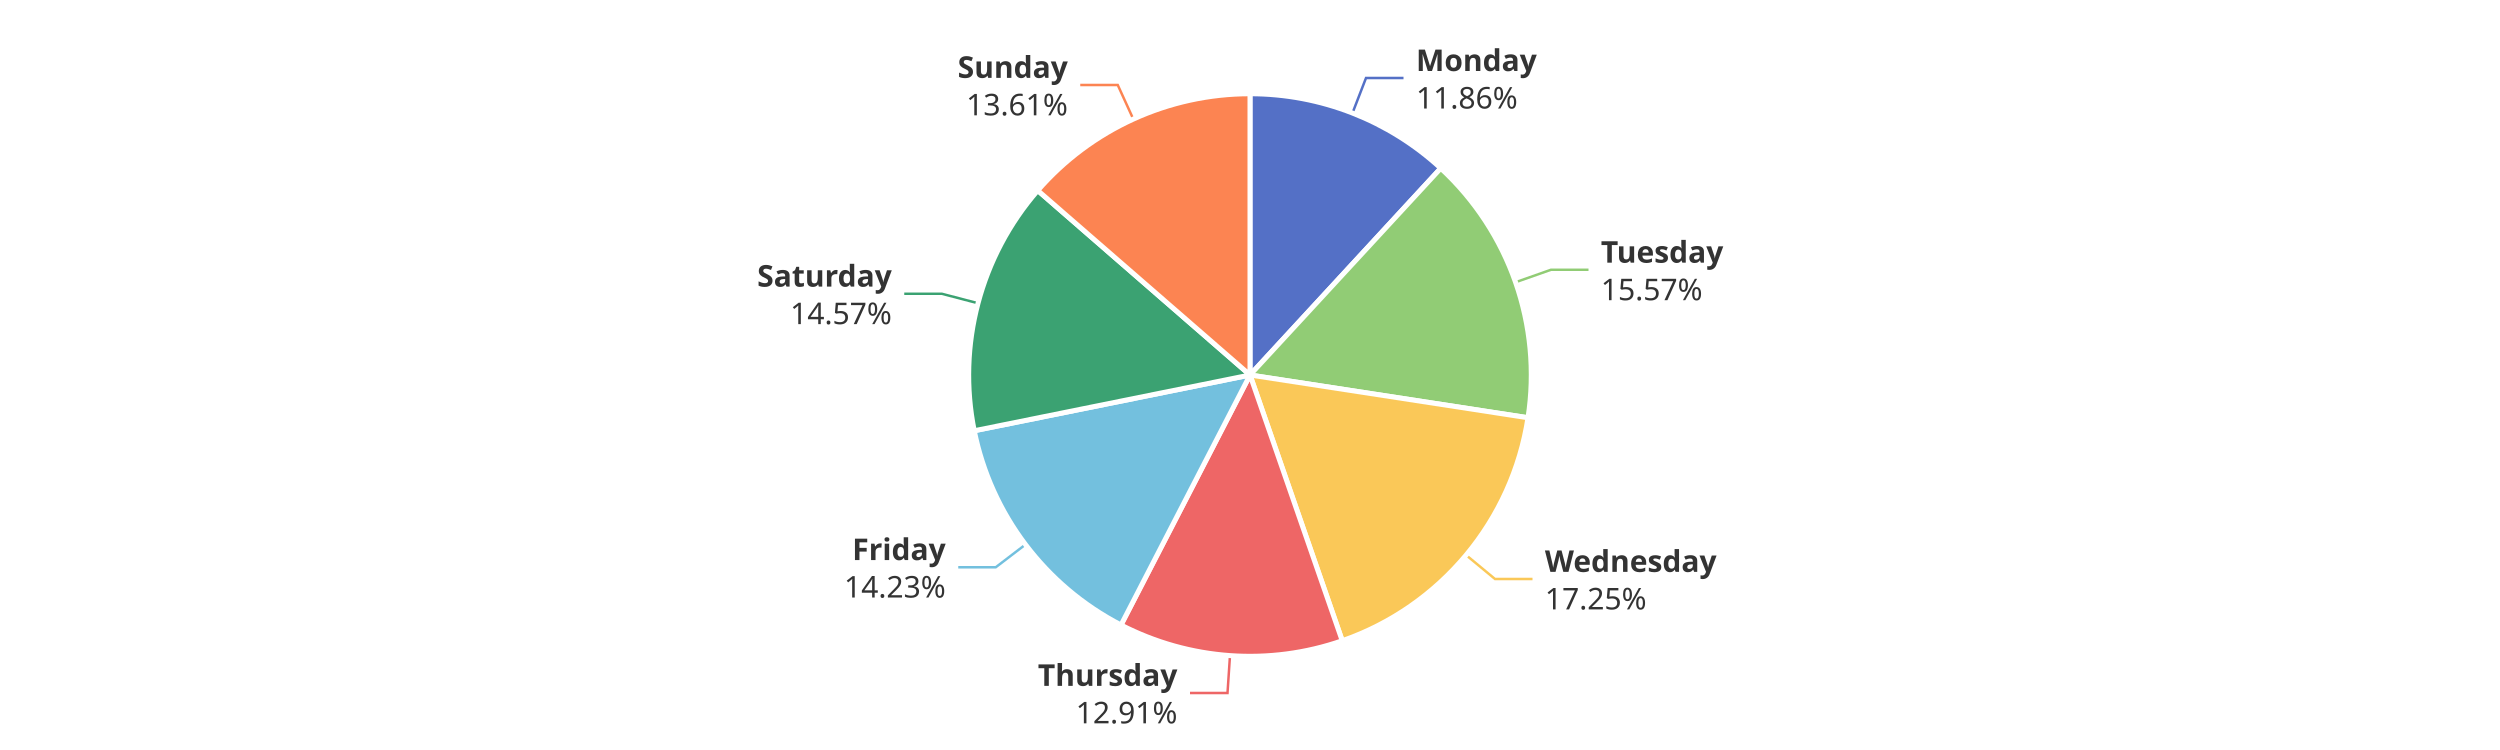
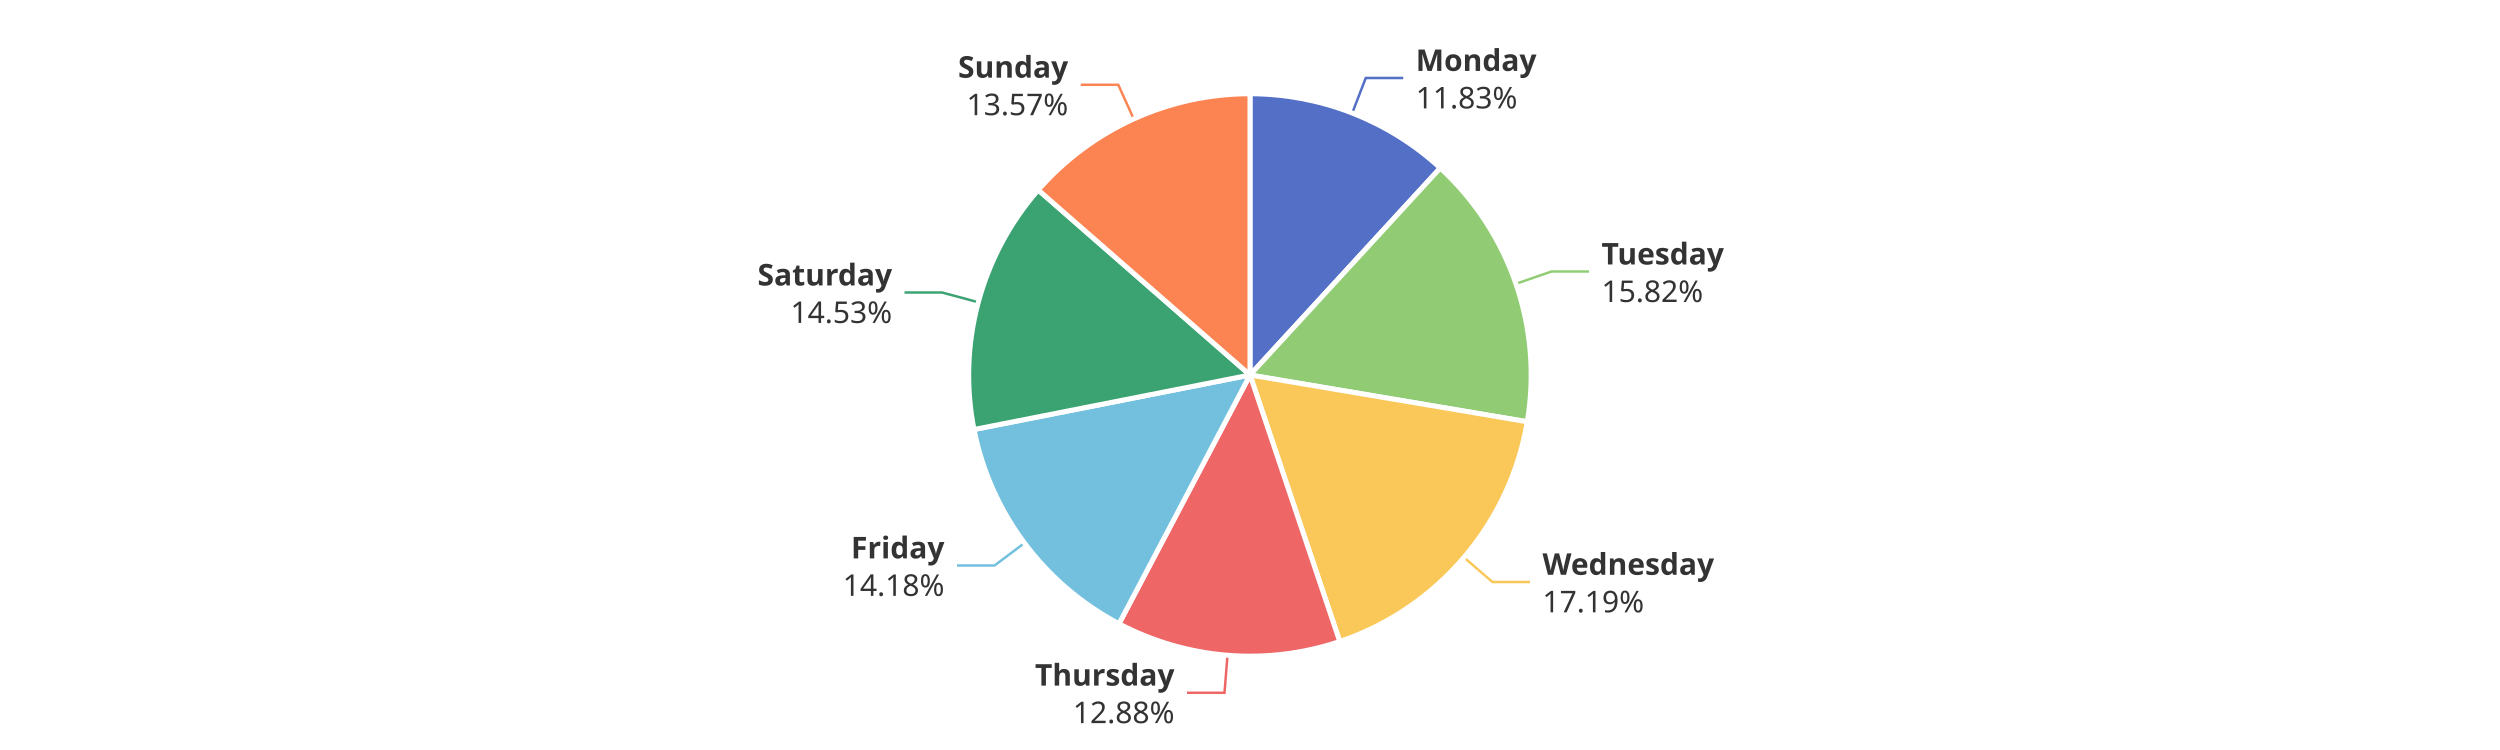
<svg xmlns="http://www.w3.org/2000/svg" width="1000" height="300" version="1.1" baseProfile="full" viewBox="0 0 1000 300">
  <rect width="1000" height="300" x="0" y="0" id="0" fill="#ffffff" />
-   <polyline points="541 45.2 546.4 31.2 561.4 31.2" fill="none" stroke="#5470c6" />
-   <polyline points="606.2 112.9 620.4 107.9 635.4 107.9" fill="none" stroke="#91cc75" />
-   <polyline points="586.4 222 598 231.6 613 231.6" fill="none" stroke="#fac858" />
-   <polyline points="492 262.2 491 277.2 476 277.2" fill="none" stroke="#ee6666" />
-   <polyline points="410.2 217.8 398.3 226.9 383.3 226.9" fill="none" stroke="#73c0de" />
-   <polyline points="391.2 121.3 376.7 117.5 361.7 117.5" fill="none" stroke="#3ba272" />
-   <polyline points="453.3 47.6 447.1 34 432.1 34" fill="none" stroke="#fc8452" />
-   <path d="M500 37.5A112.5 112.5 0 0 1 576.3 67.3L500 150Z" fill="#5470c6" stroke="#fff" stroke-width="2" stroke-linejoin="round" />
-   <path d="M576.3 67.3A112.5 112.5 0 0 1 611.2 167.1L500 150Z" fill="#91cc75" stroke="#fff" stroke-width="2" stroke-linejoin="round" />
-   <path d="M611.2 167.1A112.5 112.5 0 0 1 536.9 256.3L500 150Z" fill="#fac858" stroke="#fff" stroke-width="2" stroke-linejoin="round" />
-   <path d="M536.9 256.3A112.5 112.5 0 0 1 448.4 250L500 150Z" fill="#ee6666" stroke="#fff" stroke-width="2" stroke-linejoin="round" />
-   <path d="M448.4 250A112.5 112.5 0 0 1 389.7 172.3L500 150Z" fill="#73c0de" stroke="#fff" stroke-width="2" stroke-linejoin="round" />
-   <path d="M389.7 172.3A112.5 112.5 0 0 1 415.1 76.2L500 150Z" fill="#3ba272" stroke="#fff" stroke-width="2" stroke-linejoin="round" />
-   <path d="M415.1 76.2A112.5 112.5 0 0 1 500 37.5L500 150Z" fill="#fc8452" stroke="#fff" stroke-width="2" stroke-linejoin="round" />
-   <path d="M0 -15l42.8 0l0 30l-42.8 0Z" transform="translate(566.4185 31.2499)" fill="none" />
-   <text dominant-baseline="central" text-anchor="start" style="font-size:12px;font-family:sans-serif;font-weight:bold;" y="-7.5" transform="translate(566.4185 31.2499)" fill="#333" stroke="rgb(255,255,255)" stroke-width="2" paint-order="stroke" stroke-miterlimit="2">Monday</text>
-   <text dominant-baseline="central" text-anchor="start" style="font-size:12px;font-family:sans-serif;" y="7.5" transform="translate(566.4185 31.2499)" fill="#333" stroke="rgb(255,255,255)" stroke-width="2" paint-order="stroke" stroke-miterlimit="2">11.86%</text>
-   <path d="M0 -15l46.2 0l0 30l-46.2 0Z" transform="translate(640.356 107.9205)" fill="none" />
-   <text dominant-baseline="central" text-anchor="start" style="font-size:12px;font-family:sans-serif;font-weight:bold;" y="-7.5" transform="translate(640.356 107.9205)" fill="#333" stroke="rgb(255,255,255)" stroke-width="2" paint-order="stroke" stroke-miterlimit="2">Tuesday</text>
-   <text dominant-baseline="central" text-anchor="start" style="font-size:12px;font-family:sans-serif;" y="7.5" transform="translate(640.356 107.9205)" fill="#333" stroke="rgb(255,255,255)" stroke-width="2" paint-order="stroke" stroke-miterlimit="2">15.57%</text>
-   <path d="M0 -15l63.6 0l0 30l-63.6 0Z" transform="translate(617.9661 231.602)" fill="none" />
-   <text dominant-baseline="central" text-anchor="start" style="font-size:12px;font-family:sans-serif;font-weight:bold;" y="-7.5" transform="translate(617.9661 231.602)" fill="#333" stroke="rgb(255,255,255)" stroke-width="2" paint-order="stroke" stroke-miterlimit="2">Wednesday</text>
-   <text dominant-baseline="central" text-anchor="start" style="font-size:12px;font-family:sans-serif;" y="7.5" transform="translate(617.9661 231.602)" fill="#333" stroke="rgb(255,255,255)" stroke-width="2" paint-order="stroke" stroke-miterlimit="2">17.25%</text>
-   <path d="M-50.2 -15l50.2 0l0 30l-50.2 0Z" transform="translate(470.9542 277.1787)" fill="none" />
-   <text dominant-baseline="central" text-anchor="end" style="font-size:12px;font-family:sans-serif;font-weight:bold;" y="-7.5" transform="translate(470.9542 277.1787)" fill="#333" stroke="rgb(255,255,255)" stroke-width="2" paint-order="stroke" stroke-miterlimit="2">Thursday</text>
-   <text dominant-baseline="central" text-anchor="end" style="font-size:12px;font-family:sans-serif;" y="7.5" transform="translate(470.9542 277.1787)" fill="#333" stroke="rgb(255,255,255)" stroke-width="2" paint-order="stroke" stroke-miterlimit="2">12.91%</text>
-   <path d="M-40.9 -15l40.9 0l0 30l-40.9 0Z" transform="translate(378.2741 226.8641)" fill="none" />
-   <text dominant-baseline="central" text-anchor="end" style="font-size:12px;font-family:sans-serif;font-weight:bold;" y="-7.5" transform="translate(378.2741 226.8641)" fill="#333" stroke="rgb(255,255,255)" stroke-width="2" paint-order="stroke" stroke-miterlimit="2">Friday</text>
-   <text dominant-baseline="central" text-anchor="end" style="font-size:12px;font-family:sans-serif;" y="7.5" transform="translate(378.2741 226.8641)" fill="#333" stroke="rgb(255,255,255)" stroke-width="2" paint-order="stroke" stroke-miterlimit="2">14.23%</text>
-   <path d="M-48.2 -15l48.2 0l0 30l-48.2 0Z" transform="translate(356.7133 117.4942)" fill="none" />
-   <text dominant-baseline="central" text-anchor="end" style="font-size:12px;font-family:sans-serif;font-weight:bold;" y="-7.5" transform="translate(356.7133 117.4942)" fill="#333" stroke="rgb(255,255,255)" stroke-width="2" paint-order="stroke" stroke-miterlimit="2">Saturday</text>
-   <text dominant-baseline="central" text-anchor="end" style="font-size:12px;font-family:sans-serif;" y="7.5" transform="translate(356.7133 117.4942)" fill="#333" stroke="rgb(255,255,255)" stroke-width="2" paint-order="stroke" stroke-miterlimit="2">14.57%</text>
-   <path d="M-40.9 -15l40.9 0l0 30l-40.9 0Z" transform="translate(427.1257 33.9804)" fill="none" />
-   <text dominant-baseline="central" text-anchor="end" style="font-size:12px;font-family:sans-serif;font-weight:bold;" y="-7.5" transform="translate(427.1257 33.9804)" fill="#333" stroke="rgb(255,255,255)" stroke-width="2" paint-order="stroke" stroke-miterlimit="2">Sunday</text>
-   <text dominant-baseline="central" text-anchor="end" style="font-size:12px;font-family:sans-serif;" y="7.5" transform="translate(427.1257 33.9804)" fill="#333" stroke="rgb(255,255,255)" stroke-width="2" paint-order="stroke" stroke-miterlimit="2">13.61%</text>
+   <polyline points="540.9 45.2 546.3 31.2 561.3 31.2" fill="none" stroke="#5470c6" />
+   <polyline points="606.4 113.5 620.6 108.6 635.6 108.6" fill="none" stroke="#91cc75" />
+   <polyline points="585.6 223 597 232.8 612 232.8" fill="none" stroke="#fac858" />
+   <polyline points="491 262.1 489.8 277.1 474.8 277.1" fill="none" stroke="#ee6666" />
+   <polyline points="409.8 217.2 397.8 226.2 382.8 226.2" fill="none" stroke="#73c0de" />
+   <polyline points="391.3 120.9 376.8 117 361.8 117" fill="none" stroke="#3ba272" />
+   <polyline points="453.5 47.6 447.3 33.9 432.3 33.9" fill="none" stroke="#fc8452" />
+   <path d="M500 37.5A112.5 112.5 0 0 1 576.1 67.2L500 150Z" fill="#5470c6" stroke="#fff" stroke-width="2" stroke-linejoin="round" />
+   <path d="M576.1 67.2A112.5 112.5 0 0 1 610.9 168.7L500 150Z" fill="#91cc75" stroke="#fff" stroke-width="2" stroke-linejoin="round" />
+   <path d="M610.9 168.7A112.5 112.5 0 0 1 535.9 256.6L500 150Z" fill="#fac858" stroke="#fff" stroke-width="2" stroke-linejoin="round" />
+   <path d="M535.9 256.6A112.5 112.5 0 0 1 447.6 249.5L500 150Z" fill="#ee6666" stroke="#fff" stroke-width="2" stroke-linejoin="round" />
+   <path d="M447.6 249.5A112.5 112.5 0 0 1 389.6 171.8L500 150Z" fill="#73c0de" stroke="#fff" stroke-width="2" stroke-linejoin="round" />
+   <path d="M389.6 171.8A112.5 112.5 0 0 1 415.3 76L500 150Z" fill="#3ba272" stroke="#fff" stroke-width="2" stroke-linejoin="round" />
+   <path d="M415.3 76A112.5 112.5 0 0 1 500 37.5L500 150Z" fill="#fc8452" stroke="#fff" stroke-width="2" stroke-linejoin="round" />
+   <path d="M0 -15l42.8 0l0 30l-42.8 0Z" transform="translate(566.3065 31.2062)" fill="none" />
+   <text dominant-baseline="central" text-anchor="start" style="font-size:12px;font-family:sans-serif;font-weight:bold;" y="-7.5" transform="translate(566.3065 31.2062)" fill="#333" stroke="rgb(255,255,255)" stroke-width="2" paint-order="stroke" stroke-miterlimit="2">Monday</text>
+   <text dominant-baseline="central" text-anchor="start" style="font-size:12px;font-family:sans-serif;" y="7.5" transform="translate(566.3065 31.2062)" fill="#333" stroke="rgb(255,255,255)" stroke-width="2" paint-order="stroke" stroke-miterlimit="2">11.83%</text>
+   <path d="M0 -15l46.2 0l0 30l-46.2 0Z" transform="translate(640.605 108.6397)" fill="none" />
+   <text dominant-baseline="central" text-anchor="start" style="font-size:12px;font-family:sans-serif;font-weight:bold;" y="-7.5" transform="translate(640.605 108.6397)" fill="#333" stroke="rgb(255,255,255)" stroke-width="2" paint-order="stroke" stroke-miterlimit="2">Tuesday</text>
+   <text dominant-baseline="central" text-anchor="start" style="font-size:12px;font-family:sans-serif;" y="7.5" transform="translate(640.605 108.6397)" fill="#333" stroke="rgb(255,255,255)" stroke-width="2" paint-order="stroke" stroke-miterlimit="2">15.82%</text>
+   <path d="M0 -15l63.6 0l0 30l-63.6 0Z" transform="translate(616.9849 232.7658)" fill="none" />
+   <text dominant-baseline="central" text-anchor="start" style="font-size:12px;font-family:sans-serif;font-weight:bold;" y="-7.5" transform="translate(616.9849 232.7658)" fill="#333" stroke="rgb(255,255,255)" stroke-width="2" paint-order="stroke" stroke-miterlimit="2">Wednesday</text>
+   <text dominant-baseline="central" text-anchor="start" style="font-size:12px;font-family:sans-serif;" y="7.5" transform="translate(616.9849 232.7658)" fill="#333" stroke="rgb(255,255,255)" stroke-width="2" paint-order="stroke" stroke-miterlimit="2">17.19%</text>
+   <path d="M-50.2 -15l50.2 0l0 30l-50.2 0Z" transform="translate(469.7958 277.091)" fill="none" />
+   <text dominant-baseline="central" text-anchor="end" style="font-size:12px;font-family:sans-serif;font-weight:bold;" y="-7.5" transform="translate(469.7958 277.091)" fill="#333" stroke="rgb(255,255,255)" stroke-width="2" paint-order="stroke" stroke-miterlimit="2">Thursday</text>
+   <text dominant-baseline="central" text-anchor="end" style="font-size:12px;font-family:sans-serif;" y="7.5" transform="translate(469.7958 277.091)" fill="#333" stroke="rgb(255,255,255)" stroke-width="2" paint-order="stroke" stroke-miterlimit="2">12.88%</text>
+   <path d="M-40.9 -15l40.9 0l0 30l-40.9 0Z" transform="translate(377.7692 226.1913)" fill="none" />
+   <text dominant-baseline="central" text-anchor="end" style="font-size:12px;font-family:sans-serif;font-weight:bold;" y="-7.5" transform="translate(377.7692 226.1913)" fill="#333" stroke="rgb(255,255,255)" stroke-width="2" paint-order="stroke" stroke-miterlimit="2">Friday</text>
+   <text dominant-baseline="central" text-anchor="end" style="font-size:12px;font-family:sans-serif;" y="7.5" transform="translate(377.7692 226.1913)" fill="#333" stroke="rgb(255,255,255)" stroke-width="2" paint-order="stroke" stroke-miterlimit="2">14.18%</text>
+   <path d="M-48.2 -15l48.2 0l0 30l-48.2 0Z" transform="translate(356.8367 117.0296)" fill="none" />
+   <text dominant-baseline="central" text-anchor="end" style="font-size:12px;font-family:sans-serif;font-weight:bold;" y="-7.5" transform="translate(356.8367 117.0296)" fill="#333" stroke="rgb(255,255,255)" stroke-width="2" paint-order="stroke" stroke-miterlimit="2">Saturday</text>
+   <text dominant-baseline="central" text-anchor="end" style="font-size:12px;font-family:sans-serif;" y="7.5" transform="translate(356.8367 117.0296)" fill="#333" stroke="rgb(255,255,255)" stroke-width="2" paint-order="stroke" stroke-miterlimit="2">14.53%</text>
+   <path d="M-40.9 -15l40.9 0l0 30l-40.9 0Z" transform="translate(427.2716 33.914)" fill="none" />
+   <text dominant-baseline="central" text-anchor="end" style="font-size:12px;font-family:sans-serif;font-weight:bold;" y="-7.5" transform="translate(427.2716 33.914)" fill="#333" stroke="rgb(255,255,255)" stroke-width="2" paint-order="stroke" stroke-miterlimit="2">Sunday</text>
+   <text dominant-baseline="central" text-anchor="end" style="font-size:12px;font-family:sans-serif;" y="7.5" transform="translate(427.2716 33.914)" fill="#333" stroke="rgb(255,255,255)" stroke-width="2" paint-order="stroke" stroke-miterlimit="2">13.57%</text>
</svg>
